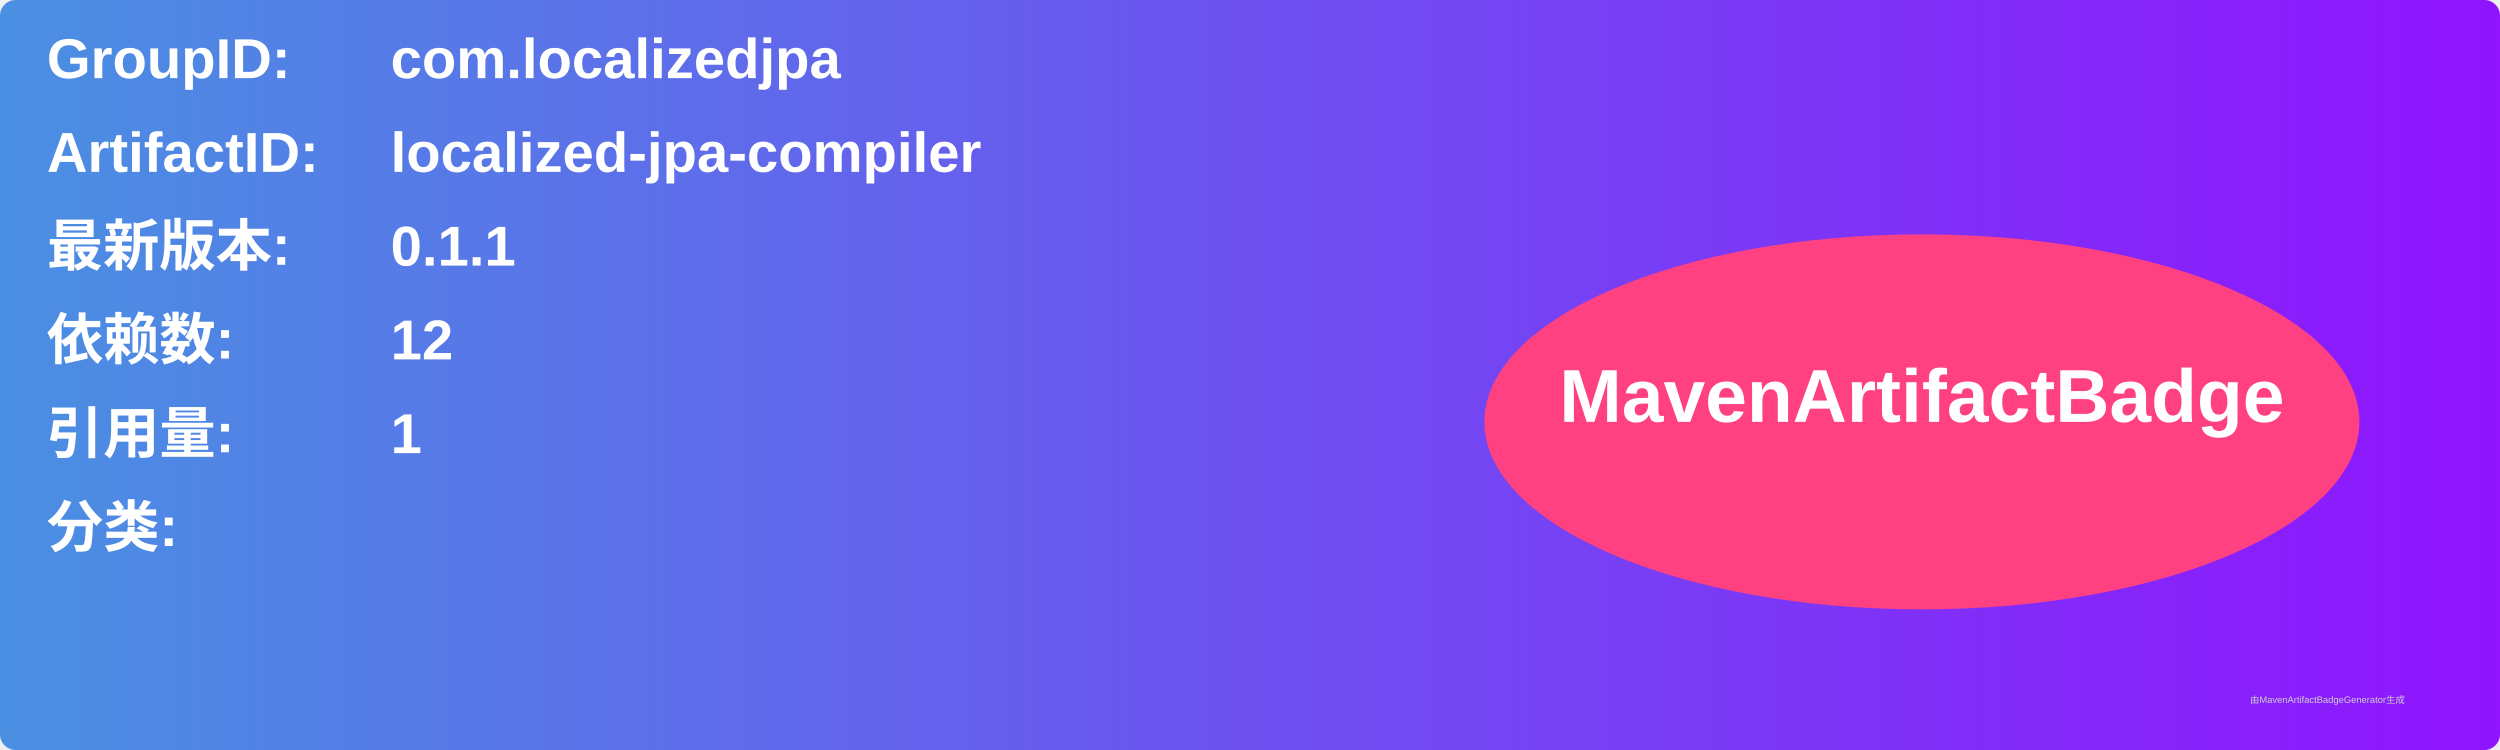
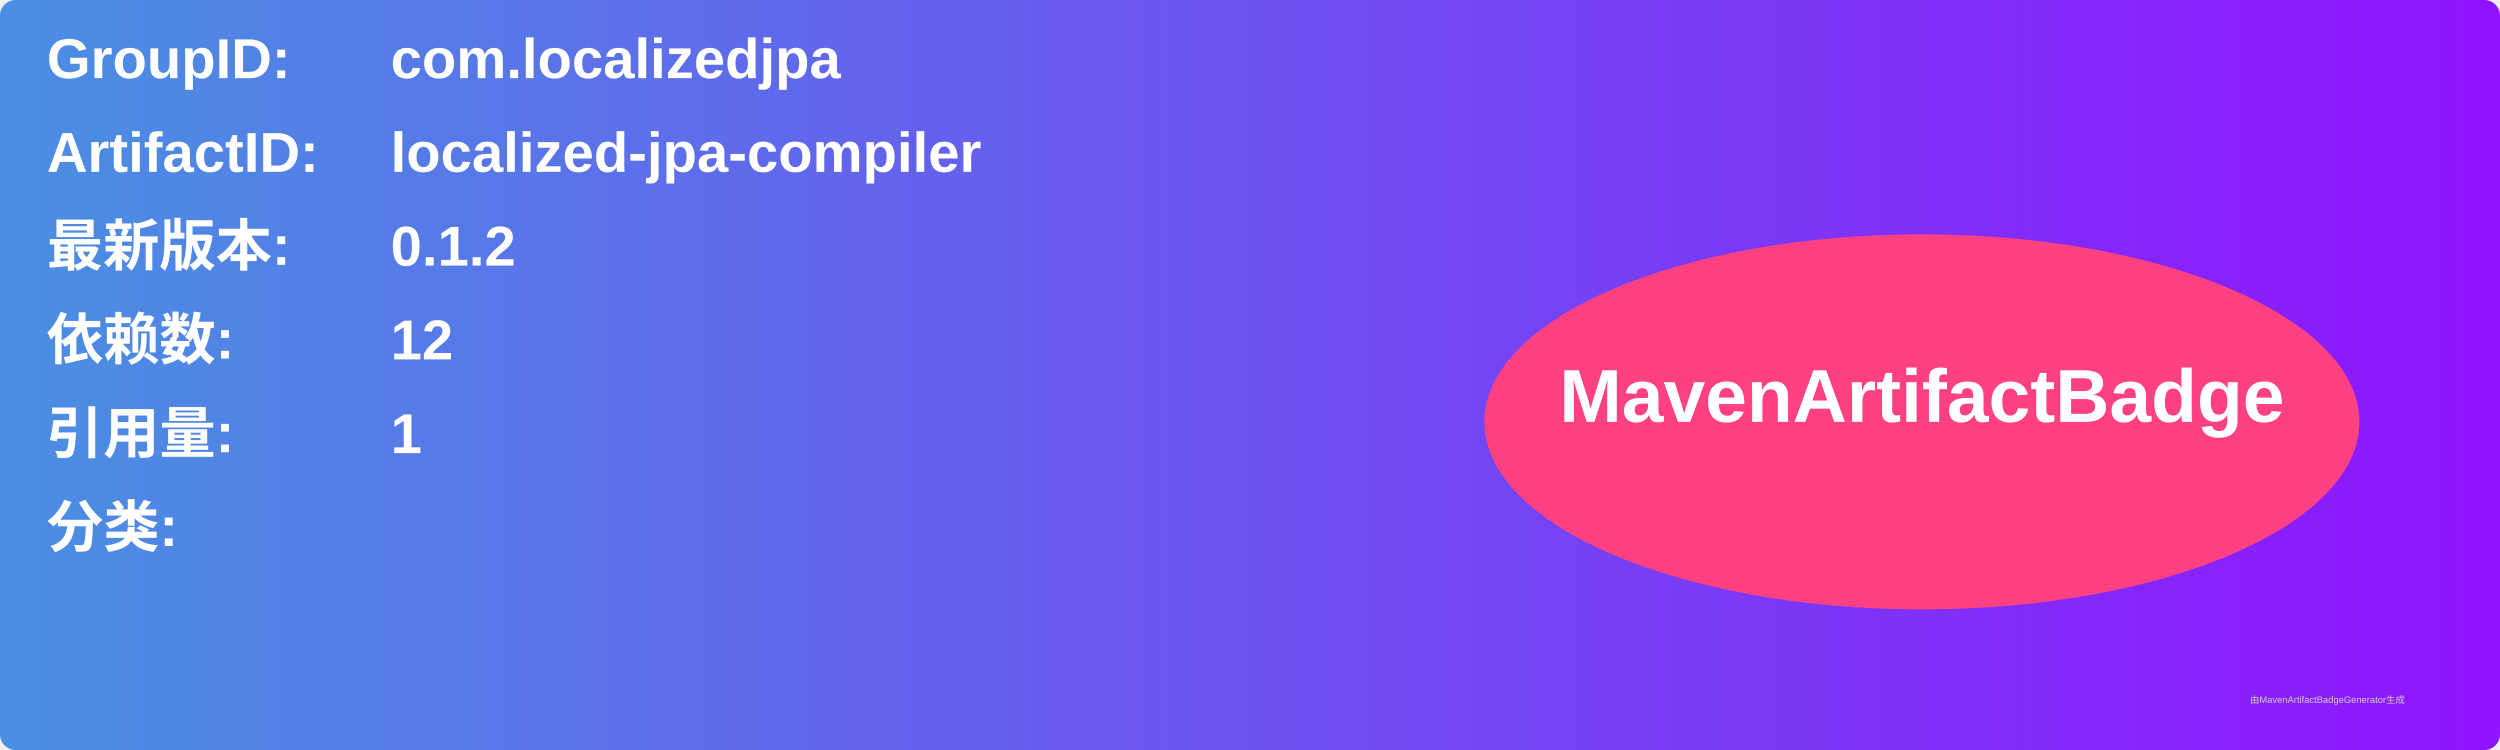
<svg xmlns="http://www.w3.org/2000/svg" width="800" height="240" viewBox="0 0 800 240">
  <linearGradient id="grad" x1="0%" y1="0%" x2="100%" y2="0%">
    <stop offset="0%" stop-color="#4a90e2" />
    <stop offset="100%" stop-color="#9013fe" />
  </linearGradient>
  <rect width="100%" height="100%" rx="5" ry="5" fill="url(#grad)" />
  <g transform="translate(15, 15)">
    <text x="0" y="10" font-family="Arial" font-size="18" fill="white" font-weight="bold" width="260">GroupID:</text>
    <text x="110" y="10" font-family="Arial" font-size="18" fill="white" font-weight="bold" width="460">com.localizedjpa</text>
    <text x="0" y="40" font-family="Arial" font-size="18" fill="white" font-weight="bold" width="260">ArtifactID:</text>
    <text x="110" y="40" font-family="Arial" font-size="18" fill="white" font-weight="bold" width="460">localized-jpa-compiler</text>
    <text x="0" y="70" font-family="Arial" font-size="18" fill="white" font-weight="bold">最新版本:</text>
    <text x="110" y="70" font-family="Arial" font-size="18" fill="white" font-weight="bold">
-       <tspan font-weight="bold">0.1.1</tspan>
+       <tspan font-weight="bold">0.1.2</tspan>
    </text>
    <text x="0" y="100" font-family="Arial" font-size="18" fill="white" font-weight="bold">依赖数: </text>
    <text x="110" y="100" font-family="Arial" font-size="18" fill="white">
      <tspan font-weight="bold">12</tspan>
    </text>
    <text x="0" y="130" font-family="Arial" font-size="18" fill="white" font-weight="bold">引用量: </text>
    <text x="110" y="130" font-family="Arial" font-size="18" fill="white">
      <tspan font-weight="bold">1</tspan>
    </text>
    <text x="0" y="160" font-family="Arial" font-size="18" fill="white" font-weight="bold">分类:</text>
    <text x="10" y="190" font-family="Arial" font-size="10" fill="white">
      <tspan font-weight="bold" />
    </text>
    <ellipse cx="600" cy="120" rx="140" ry="60" fill="#ff4081" />
    <text x="600" y="120" text-anchor="middle" font-family="Arial" font-size="24" fill="white" font-weight="bold">MavenArtifactBadge</text>
  </g>
  <text x="720" y="225" font-family="Arial" font-size="3" fill="#d0d0d0">由MavenArtifactBadgeGenerator生成</text>
</svg>
